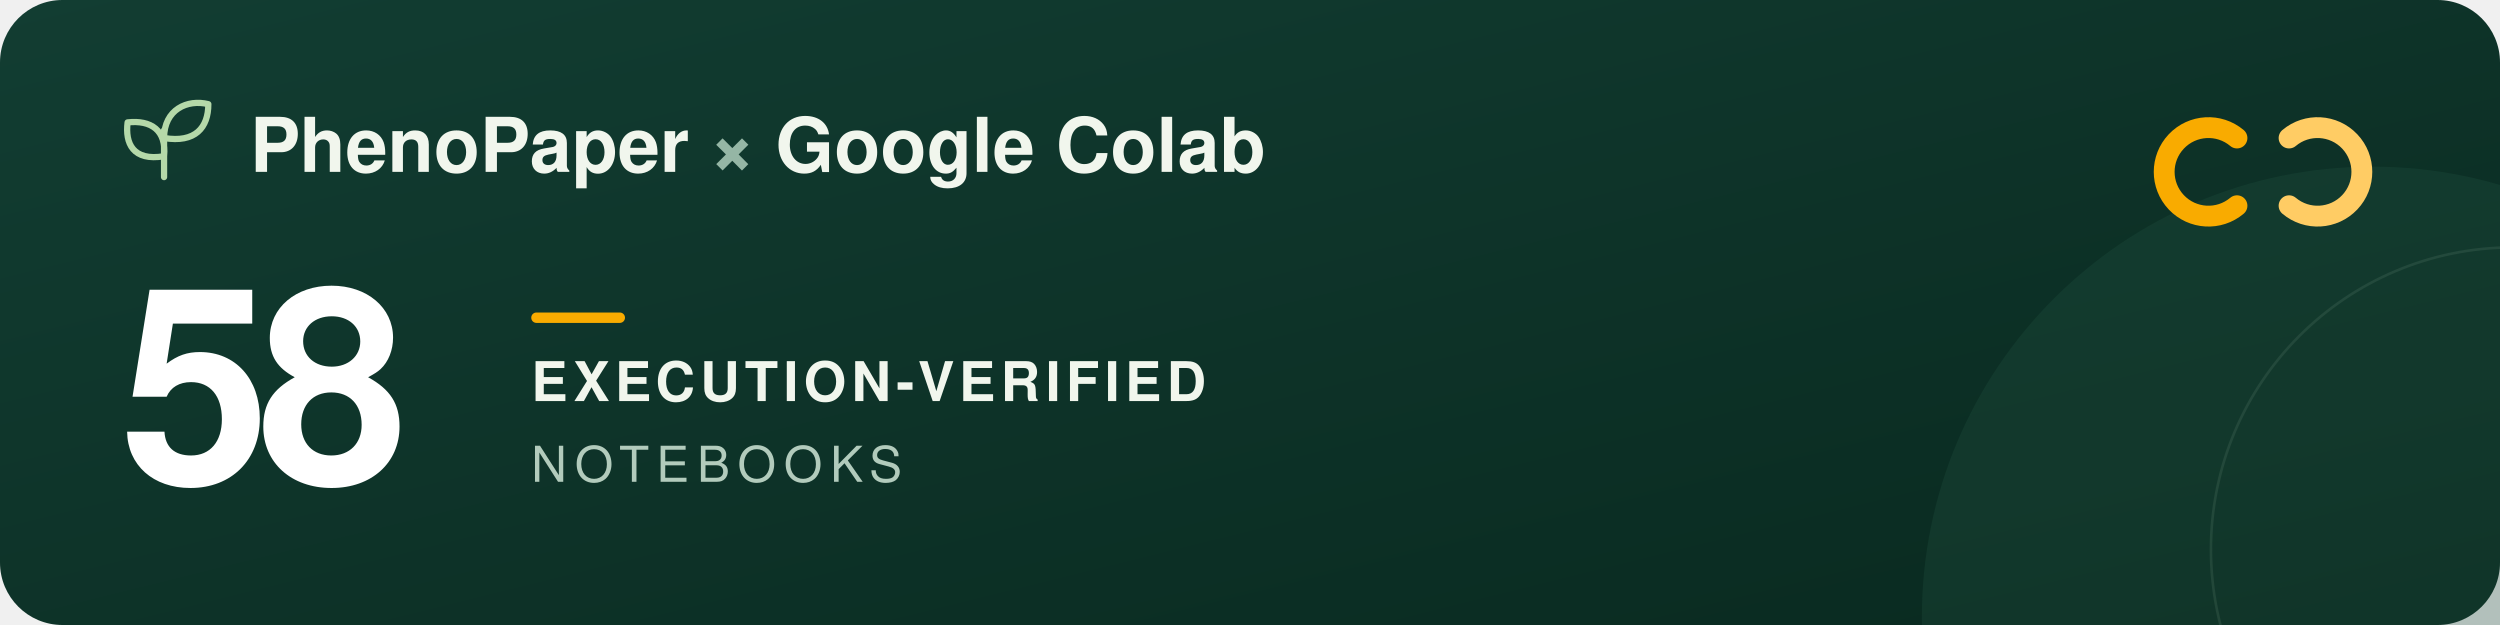
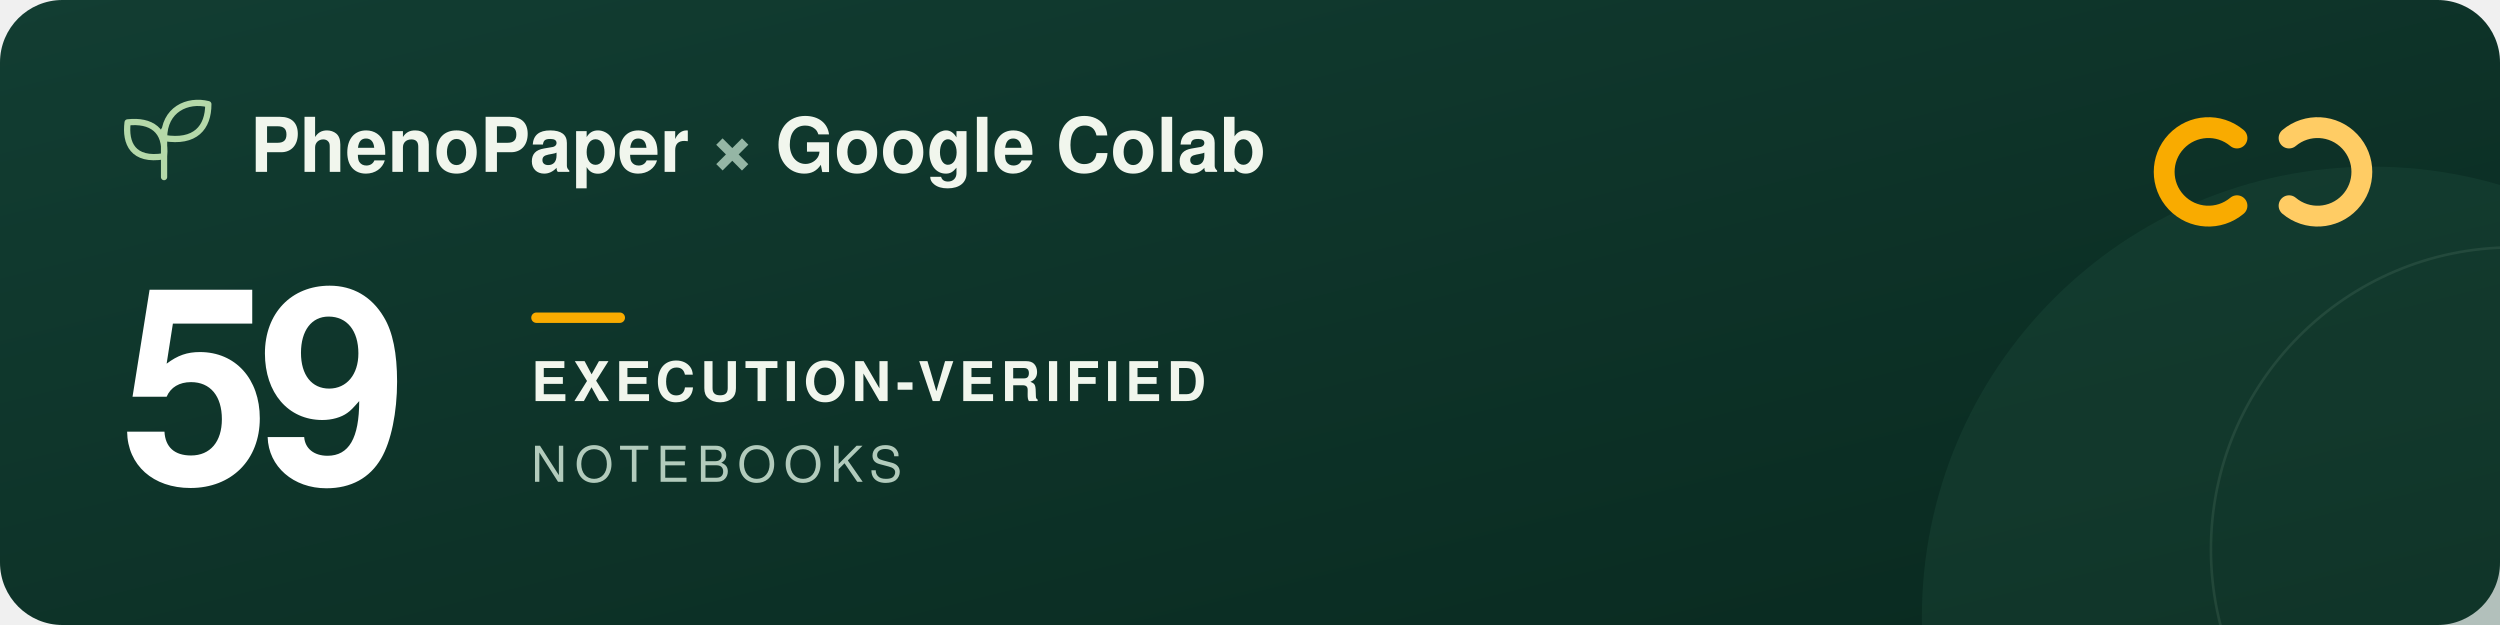
<svg xmlns="http://www.w3.org/2000/svg" width="960" height="240" viewBox="0 0 960 240" role="img" aria-labelledby="title description">
  <defs>
    <linearGradient id="forest" x2="1" y2="1">
      <stop stop-color="#123d32" />
      <stop offset="1" stop-color="#09291f" />
    </linearGradient>
  </defs>
  <rect width="960" height="240" rx="24" fill="url(#forest)" />
  <circle cx="911" cy="237" r="173" fill="#205240" opacity=".3" />
  <circle cx="965" cy="211" r="116" fill="none" stroke="#a5c6ad" stroke-opacity=".12" />
  <g transform="translate(48 39)" fill="none" stroke="#b5d9a9" stroke-width="2.4" stroke-linecap="round" stroke-linejoin="round">
    <path d="M15 29V11M15 21C3 23 0 16 1 8c9-1 15 3 14 13ZM15 14C15 3 24-1 32 1c0 9-5 15-17 13Z" />
  </g>
  <g font-family="-apple-system, BlinkMacSystemFont, 'Segoe UI', Helvetica, Arial, sans-serif">
    <text x="96" y="66" fill="#f1f6ed" font-size="29" font-weight="600">PhenoPaper <tspan fill="#95b6a5">×</tspan> Google Colab</text>
-     <text x="46" y="185" fill="#ffffff" font-size="104" font-weight="700" letter-spacing="-5">58</text>
+     <text x="46" y="185" fill="#ffffff" font-size="104" font-weight="700" letter-spacing="-5">59</text>
    <rect x="204" y="120" width="36" height="4" rx="2" fill="#f9ab00" />
    <text x="204" y="154" fill="#f1f6ed" font-size="21" font-weight="600" letter-spacing="2">EXECUTION-VERIFIED</text>
    <text x="204" y="185" fill="#b2cbbc" font-size="19" font-weight="500" letter-spacing="3">NOTEBOOKS</text>
  </g>
  <g transform="translate(832 44)" fill="none" stroke-width="8" stroke-linecap="round">
    <path d="M27 9a17 17 0 1 0 0 26" stroke="#f9ab00" />
    <path d="M47 9a17 17 0 1 1 0 26" stroke="#ffcc64" />
  </g>
</svg>
